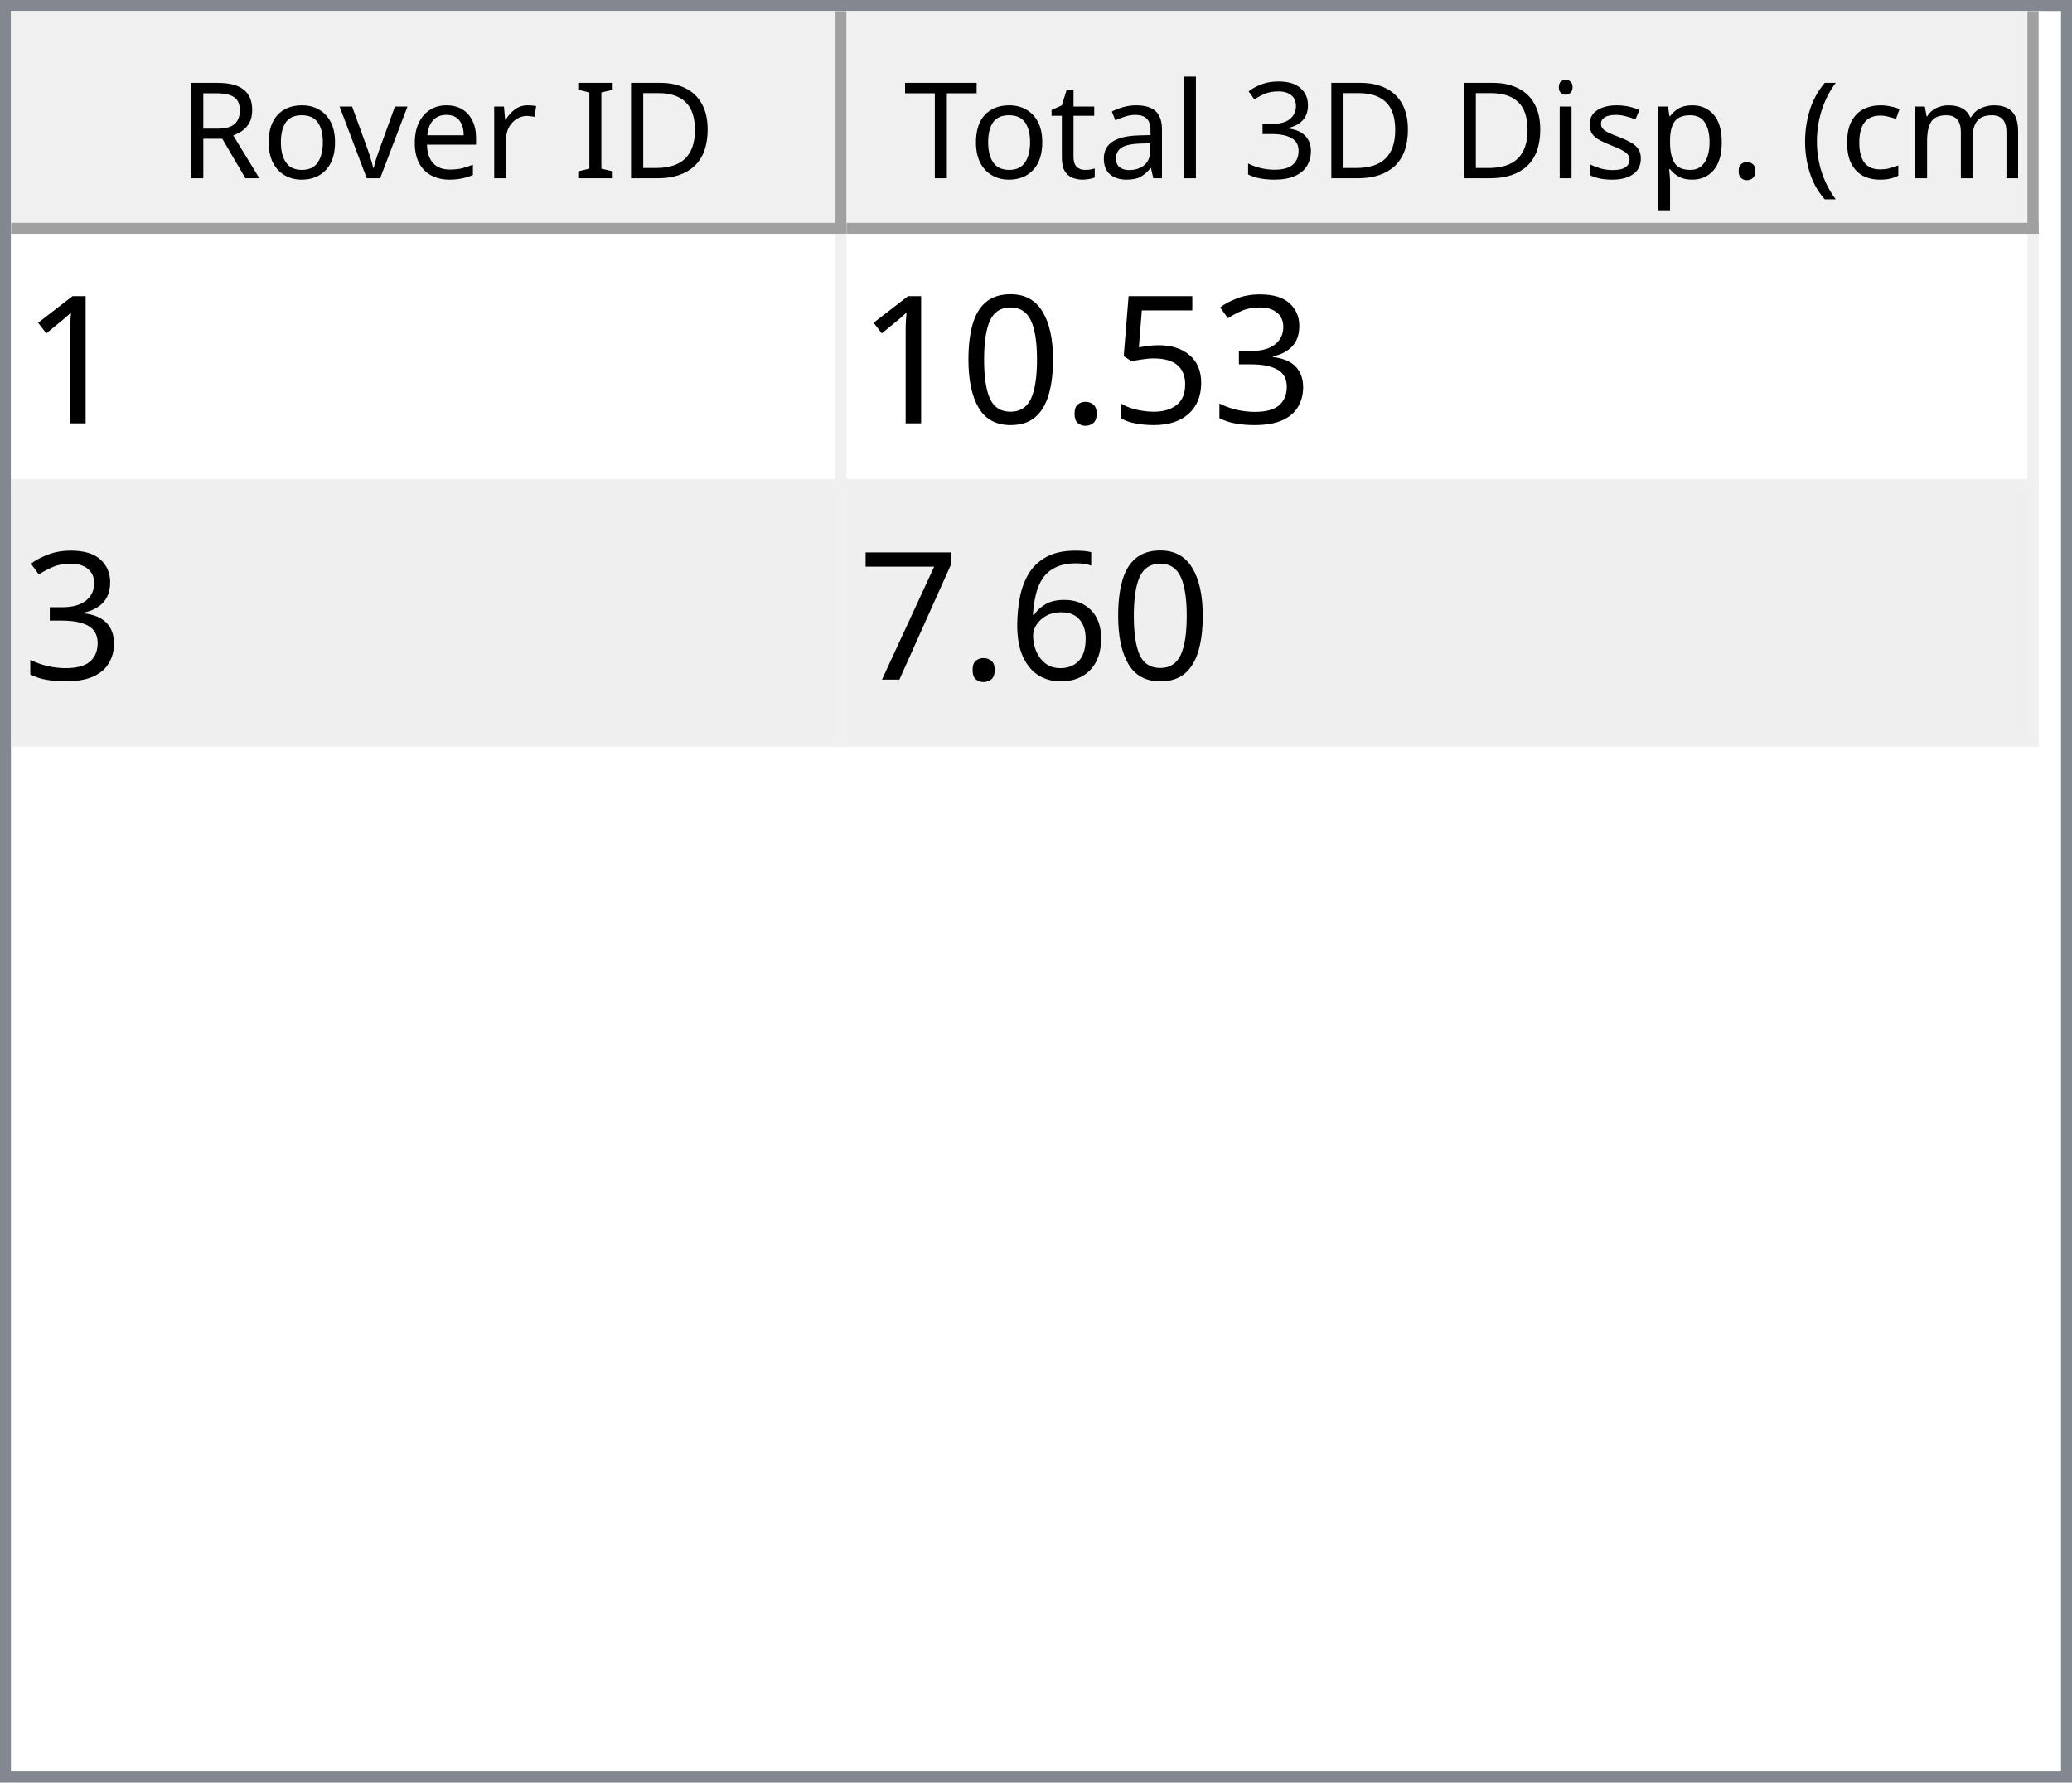
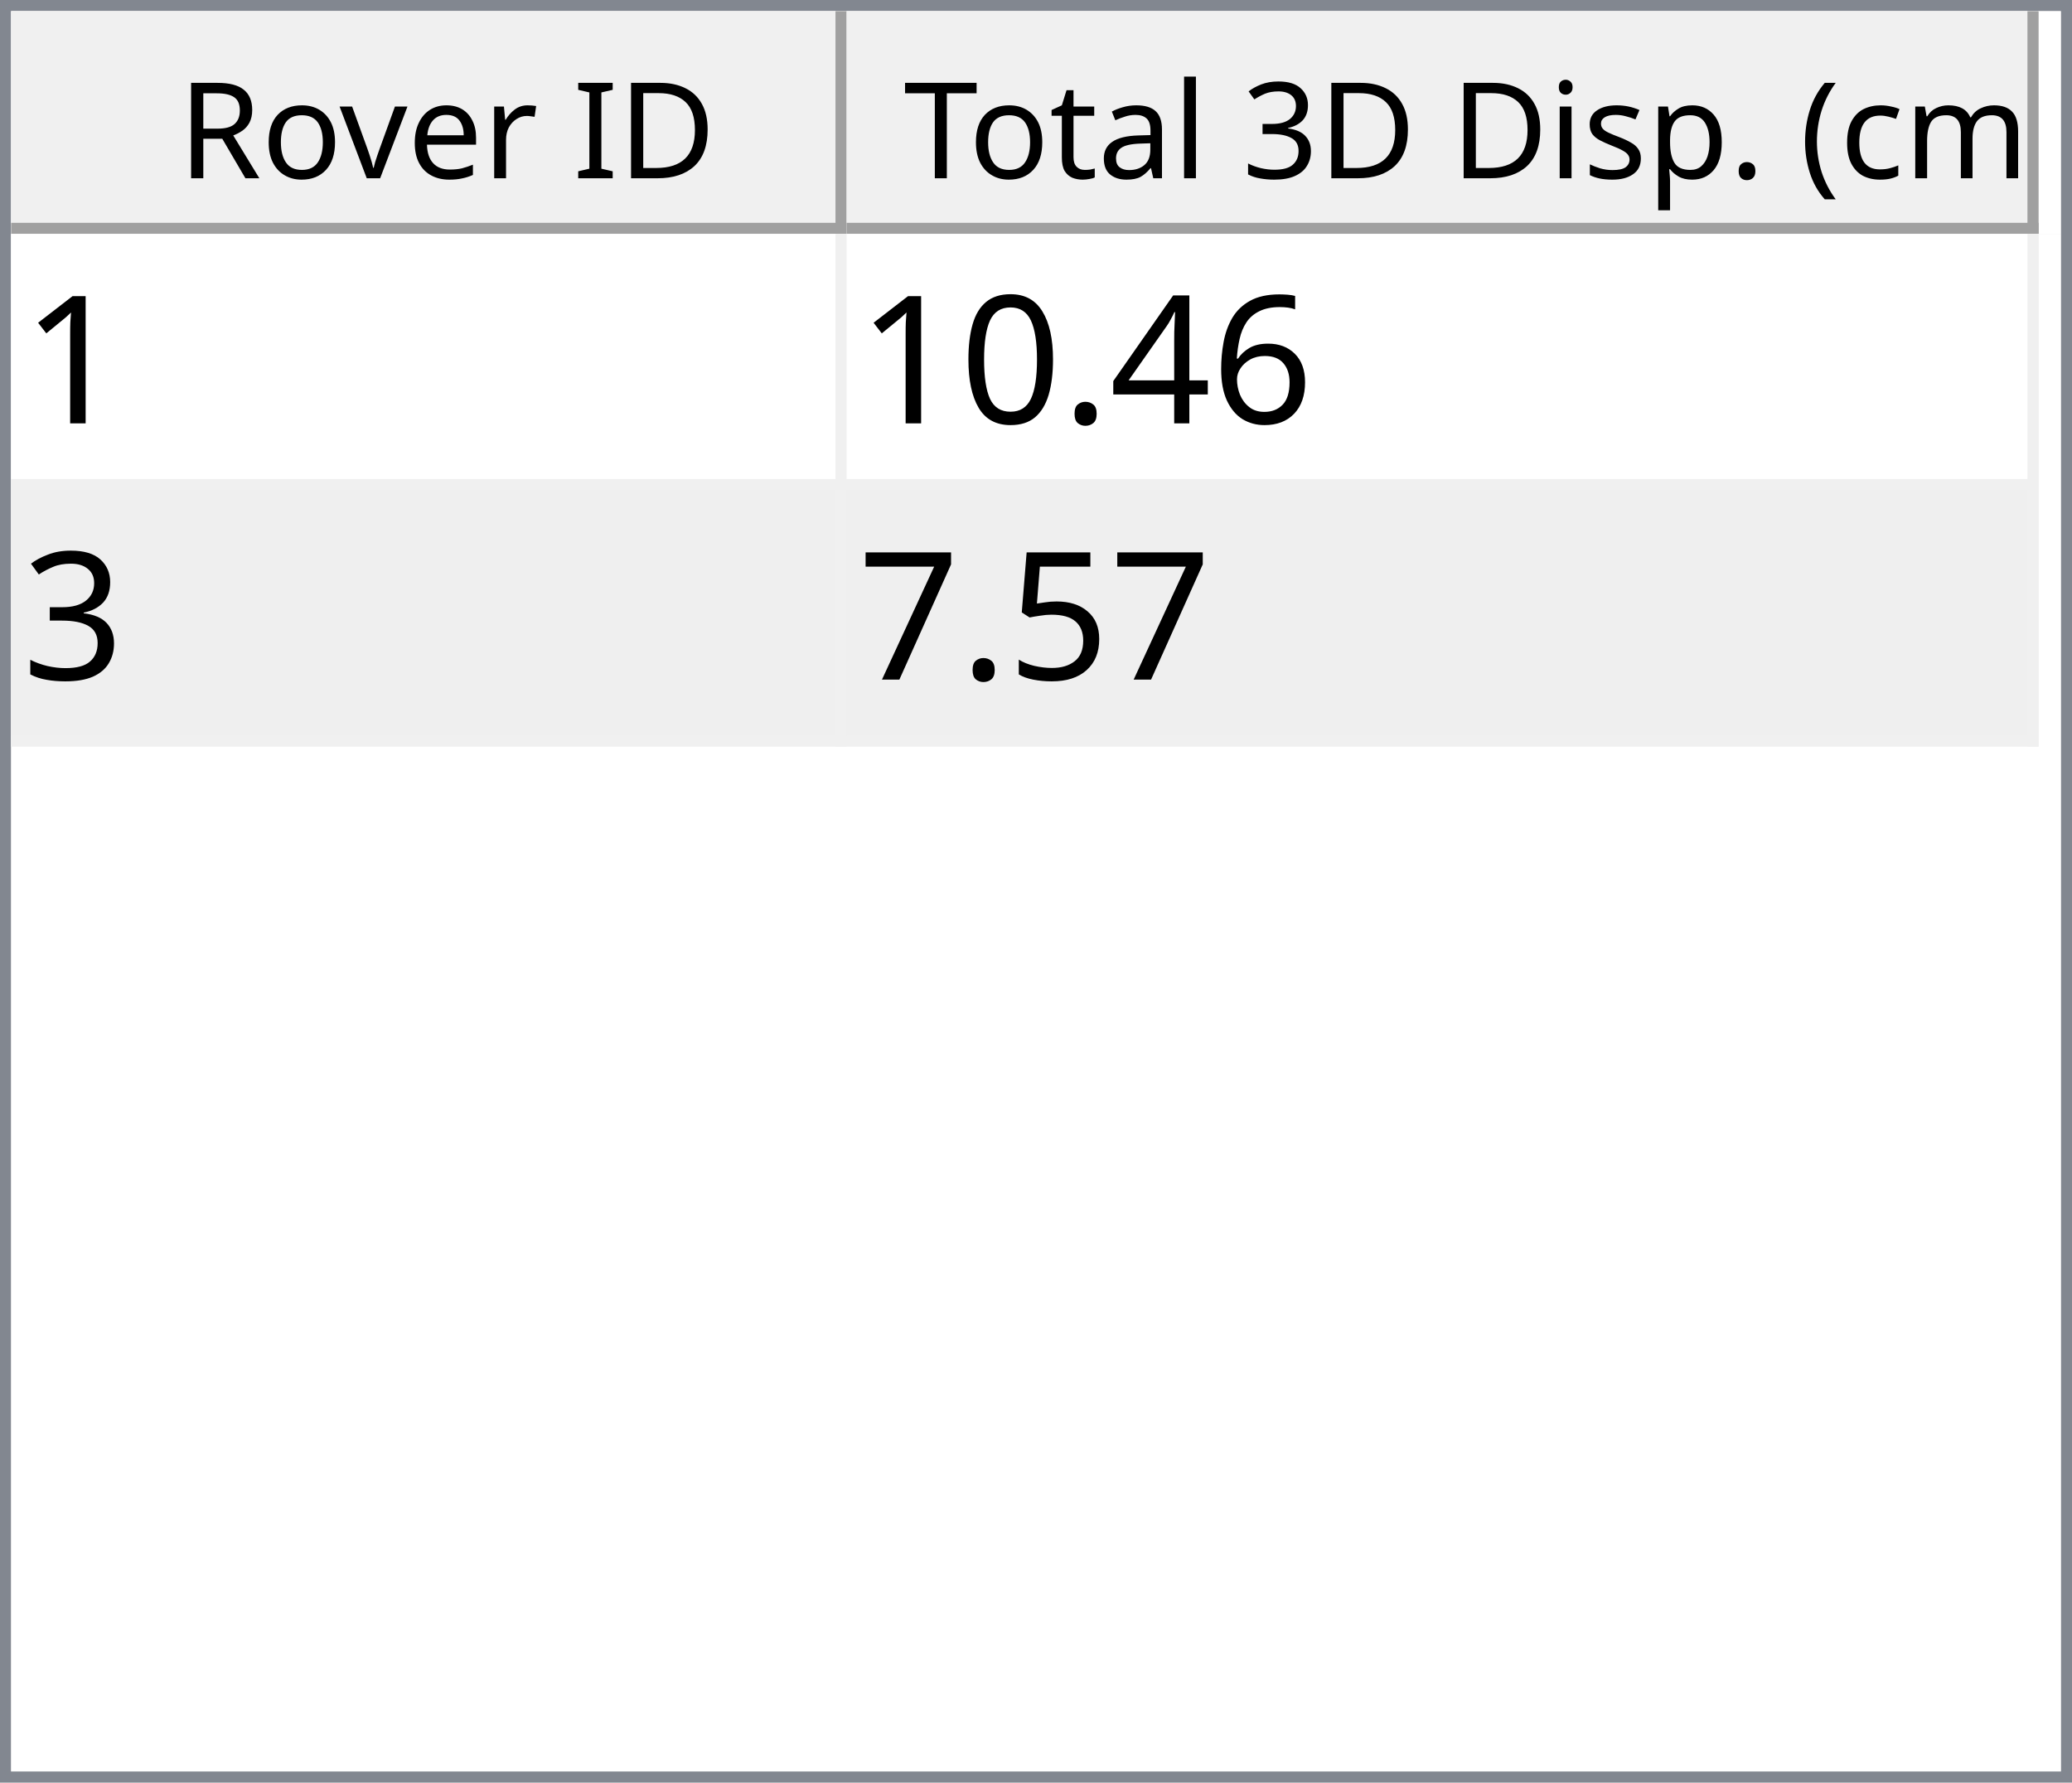
<svg xmlns="http://www.w3.org/2000/svg" style="fill-opacity:1; color-rendering:auto; color-interpolation:auto; text-rendering:auto; stroke:black; stroke-linecap:square; stroke-miterlimit:10; shape-rendering:auto; stroke-opacity:1; fill:black; stroke-dasharray:none; font-weight:normal; stroke-width:1; font-family:'Dialog'; font-style:normal; stroke-linejoin:miter; font-size:12px; stroke-dashoffset:0; image-rendering:auto;" width="186" height="160">
  <defs id="genericDefs" />
  <g>
    <defs id="defs1">
      <clipPath clipPathUnits="userSpaceOnUse" id="clipPath1">
        <path d="M0 0 L186 0 L186 160 L0 160 L0 0 Z" />
      </clipPath>
      <clipPath clipPathUnits="userSpaceOnUse" id="clipPath2">
        <path d="M0 0 L0 160 L186 160 L186 0 Z" />
      </clipPath>
      <clipPath clipPathUnits="userSpaceOnUse" id="clipPath3">
        <path d="M0 0 L0 20 L184 20 L184 0 Z" />
      </clipPath>
      <clipPath clipPathUnits="userSpaceOnUse" id="clipPath4">
        <path d="M0 0 L0 20 L75 20 L75 0 Z" />
      </clipPath>
      <clipPath clipPathUnits="userSpaceOnUse" id="clipPath5">
        <path d="M1 1 L1 19 L74 19 L74 1 Z" />
      </clipPath>
      <clipPath clipPathUnits="userSpaceOnUse" id="clipPath6">
        <path d="M0 0 L0 18 L73 18 L73 0 Z" />
      </clipPath>
      <clipPath clipPathUnits="userSpaceOnUse" id="clipPath7">
        <path d="M-0.5 -0.5 L-0.5 19.5 L74.5 19.5 L74.5 -0.5 Z" />
      </clipPath>
      <clipPath clipPathUnits="userSpaceOnUse" id="clipPath8">
        <path d="M0 0 L0 20 L107 20 L107 0 Z" />
      </clipPath>
      <clipPath clipPathUnits="userSpaceOnUse" id="clipPath9">
        <path d="M1 1 L1 19 L106 19 L106 1 Z" />
      </clipPath>
      <clipPath clipPathUnits="userSpaceOnUse" id="clipPath10">
        <path d="M0 0 L0 18 L105 18 L105 0 Z" />
      </clipPath>
      <clipPath clipPathUnits="userSpaceOnUse" id="clipPath11">
        <path d="M-0.5 -0.5 L-0.5 19.5 L106.5 19.5 L106.5 -0.5 Z" />
      </clipPath>
      <clipPath clipPathUnits="userSpaceOnUse" id="clipPath12">
        <path d="M0 0 L0 138 L184 138 L184 0 Z" />
      </clipPath>
      <clipPath clipPathUnits="userSpaceOnUse" id="clipPath13">
        <path d="M0 0 L0 46 L182 46 L182 0 Z" />
      </clipPath>
      <clipPath clipPathUnits="userSpaceOnUse" id="clipPath14">
        <path d="M-0.5 -0.5 L-0.5 45.5 L181.5 45.5 L181.5 -0.5 Z" />
      </clipPath>
      <clipPath clipPathUnits="userSpaceOnUse" id="clipPath15">
        <path d="M0 0 L0 22 L74 22 L74 0 Z" />
      </clipPath>
      <clipPath clipPathUnits="userSpaceOnUse" id="clipPath16">
        <path d="M0 0 L0 22 L106 22 L106 0 Z" />
      </clipPath>
      <font horiz-adv-x="64.551" id="font1">
        <font-face ascent="107.91" descent="25.098" units-per-em="100" style="font-style:normal; font-family:Segoe UI; font-weight:normal;" />
        <missing-glyph horiz-adv-x="64.551" d="M8.109 0 L8.109 68.266 L56.453 68.266 L56.453 0 L8.109 0 ZM15.328 7.234 L49.219 7.234 L49.219 61.031 L15.328 61.031 L15.328 7.234 Z" />
        <glyph unicode="D" horiz-adv-x="70.117" d="M9.188 0 L9.188 70.016 L28.516 70.016 Q65.531 70.016 65.531 35.891 Q65.531 19.672 55.25 9.836 Q44.969 0 27.734 0 L9.188 0 ZM17.391 62.594 L17.391 7.422 L27.828 7.422 Q41.609 7.422 49.273 14.797 Q56.938 22.172 56.938 35.688 Q56.938 62.594 28.328 62.594 L17.391 62.594 Z" />
        <glyph unicode="I" horiz-adv-x="26.611" d="M17.391 0 L9.188 0 L9.188 70.016 L17.391 70.016 L17.391 0 Z" />
        <glyph unicode=" " horiz-adv-x="27.393" d="" />
        <glyph unicode="r" horiz-adv-x="34.766" d="M34.188 41.891 Q32.078 43.5 28.125 43.5 Q23 43.5 19.555 38.672 Q16.109 33.844 16.109 25.484 L16.109 0 L8.109 0 L8.109 50 L16.109 50 L16.109 39.703 L16.312 39.703 Q18.016 44.969 21.531 47.922 Q25.047 50.875 29.391 50.875 Q32.516 50.875 34.188 50.203 L34.188 41.891 Z" />
        <glyph unicode="e" horiz-adv-x="52.295" d="M48.297 23 L12.984 23 Q13.188 14.656 17.484 10.109 Q21.781 5.562 29.297 5.562 Q37.75 5.562 44.828 11.141 L44.828 3.609 Q38.234 -1.172 27.391 -1.172 Q16.797 -1.172 10.742 5.641 Q4.688 12.453 4.688 24.812 Q4.688 36.469 11.305 43.82 Q17.922 51.172 27.734 51.172 Q37.547 51.172 42.922 44.828 Q48.297 38.484 48.297 27.203 L48.297 23 ZM40.094 29.781 Q40.047 36.719 36.75 40.578 Q33.453 44.438 27.594 44.438 Q21.922 44.438 17.969 40.383 Q14.016 36.328 13.094 29.781 L40.094 29.781 Z" />
        <glyph unicode="v" horiz-adv-x="47.9" d="M47.406 50 L27.484 0 L19.625 0 L0.688 50 L9.469 50 L22.172 13.672 Q23.578 9.672 23.922 6.688 L24.125 6.688 Q24.609 10.453 25.688 13.484 L38.969 50 L47.406 50 Z" />
        <glyph unicode="o" horiz-adv-x="58.594" d="M29 -1.172 Q17.922 -1.172 11.305 5.836 Q4.688 12.844 4.688 24.422 Q4.688 37.016 11.57 44.094 Q18.453 51.172 30.172 51.172 Q41.359 51.172 47.633 44.289 Q53.906 37.406 53.906 25.203 Q53.906 13.234 47.141 6.031 Q40.375 -1.172 29 -1.172 ZM29.594 44.438 Q21.875 44.438 17.383 39.188 Q12.891 33.938 12.891 24.703 Q12.891 15.828 17.43 10.695 Q21.969 5.562 29.594 5.562 Q37.359 5.562 41.531 10.594 Q45.703 15.625 45.703 24.906 Q45.703 34.281 41.531 39.359 Q37.359 44.438 29.594 44.438 Z" />
        <glyph unicode="R" horiz-adv-x="59.814" d="M59.375 0 L49.609 0 L37.891 19.625 Q36.281 22.359 34.766 24.289 Q33.25 26.219 31.664 27.438 Q30.078 28.656 28.25 29.219 Q26.422 29.781 24.125 29.781 L17.391 29.781 L17.391 0 L9.188 0 L9.188 70.016 L30.078 70.016 Q34.672 70.016 38.555 68.867 Q42.438 67.719 45.289 65.375 Q48.141 63.031 49.758 59.547 Q51.375 56.062 51.375 51.375 Q51.375 47.703 50.273 44.656 Q49.172 41.609 47.148 39.211 Q45.125 36.812 42.266 35.133 Q39.406 33.453 35.844 32.516 L35.844 32.328 Q37.594 31.547 38.891 30.547 Q40.188 29.547 41.359 28.18 Q42.531 26.812 43.68 25.078 Q44.828 23.344 46.234 21.047 L59.375 0 ZM17.391 62.594 L17.391 37.203 L28.516 37.203 Q31.594 37.203 34.203 38.133 Q36.812 39.062 38.719 40.797 Q40.625 42.531 41.703 45.047 Q42.781 47.562 42.781 50.688 Q42.781 56.297 39.141 59.445 Q35.5 62.594 28.609 62.594 L17.391 62.594 Z" />
        <glyph unicode=")" horiz-adv-x="30.176" d="M8.297 -15.922 L1.172 -15.922 Q16.406 2.344 16.406 26.812 Q16.406 51.469 1.078 70.016 L8.297 70.016 Q23.531 52.156 23.531 26.703 Q23.531 1.375 8.297 -15.922 Z" />
        <glyph unicode="m" horiz-adv-x="86.133" d="M79.109 0 L71.094 0 L71.094 28.719 Q71.094 37.016 68.531 40.727 Q65.969 44.438 59.906 44.438 Q54.781 44.438 51.195 39.75 Q47.609 35.062 47.609 28.516 L47.609 0 L39.594 0 L39.594 29.688 Q39.594 44.438 28.219 44.438 Q22.953 44.438 19.531 40.016 Q16.109 35.594 16.109 28.516 L16.109 0 L8.109 0 L8.109 50 L16.109 50 L16.109 42.094 L16.312 42.094 Q21.625 51.172 31.844 51.172 Q36.969 51.172 40.773 48.312 Q44.578 45.453 46 40.828 Q51.562 51.172 62.594 51.172 Q79.109 51.172 79.109 30.812 L79.109 0 Z" />
        <glyph unicode="c" horiz-adv-x="46.191" d="M42.188 2.297 Q36.422 -1.172 28.516 -1.172 Q17.828 -1.172 11.258 5.789 Q4.688 12.75 4.688 23.828 Q4.688 36.188 11.766 43.68 Q18.844 51.172 30.672 51.172 Q37.25 51.172 42.281 48.734 L42.281 40.531 Q36.719 44.438 30.375 44.438 Q22.703 44.438 17.797 38.945 Q12.891 33.453 12.891 24.516 Q12.891 15.719 17.508 10.641 Q22.125 5.562 29.891 5.562 Q36.422 5.562 42.188 9.906 L42.188 2.297 Z" />
        <glyph unicode="(" horiz-adv-x="30.176" d="M29.109 -15.922 L21.969 -15.922 Q6.844 1.375 6.844 26.703 Q6.844 52.156 21.969 70.016 L29.203 70.016 Q13.875 51.469 13.875 26.812 Q13.875 2.344 29.109 -15.922 Z" />
        <glyph unicode="." horiz-adv-x="21.68" d="M10.891 -1.078 Q8.641 -1.078 7.055 0.539 Q5.469 2.156 5.469 4.391 Q5.469 6.641 7.055 8.273 Q8.641 9.906 10.891 9.906 Q13.188 9.906 14.797 8.273 Q16.406 6.641 16.406 4.391 Q16.406 2.156 14.797 0.539 Q13.188 -1.078 10.891 -1.078 Z" />
        <glyph unicode="p" horiz-adv-x="58.789" d="M16.312 7.234 L16.109 7.234 L16.109 -23 L8.109 -23 L8.109 50 L16.109 50 L16.109 41.219 L16.312 41.219 Q22.219 51.172 33.594 51.172 Q43.266 51.172 48.688 44.461 Q54.109 37.75 54.109 26.469 Q54.109 13.922 48 6.375 Q41.891 -1.172 31.297 -1.172 Q21.578 -1.172 16.312 7.234 ZM16.109 27.391 L16.109 20.406 Q16.109 14.203 20.141 9.883 Q24.172 5.562 30.375 5.562 Q37.641 5.562 41.773 11.133 Q45.906 16.703 45.906 26.609 Q45.906 34.969 42.047 39.703 Q38.188 44.438 31.594 44.438 Q24.609 44.438 20.359 39.578 Q16.109 34.719 16.109 27.391 Z" />
        <glyph unicode="s" horiz-adv-x="42.432" d="M5.078 1.812 L5.078 10.406 Q11.625 5.562 19.484 5.562 Q30.031 5.562 30.031 12.594 Q30.031 14.594 29.125 15.992 Q28.219 17.391 26.68 18.461 Q25.141 19.531 23.07 20.383 Q21 21.234 18.609 22.172 Q15.281 23.484 12.766 24.828 Q10.25 26.172 8.57 27.859 Q6.891 29.547 6.031 31.695 Q5.172 33.844 5.172 36.719 Q5.172 40.234 6.789 42.945 Q8.406 45.656 11.086 47.484 Q13.766 49.312 17.211 50.242 Q20.656 51.172 24.312 51.172 Q30.812 51.172 35.938 48.922 L35.938 40.828 Q30.422 44.438 23.25 44.438 Q21 44.438 19.195 43.922 Q17.391 43.406 16.094 42.477 Q14.797 41.547 14.086 40.258 Q13.375 38.969 13.375 37.406 Q13.375 35.453 14.086 34.133 Q14.797 32.812 16.164 31.789 Q17.531 30.766 19.484 29.938 Q21.438 29.109 23.922 28.125 Q27.25 26.859 29.883 25.516 Q32.516 24.172 34.375 22.484 Q36.234 20.797 37.234 18.602 Q38.234 16.406 38.234 13.375 Q38.234 9.672 36.602 6.938 Q34.969 4.203 32.234 2.398 Q29.5 0.594 25.93 -0.289 Q22.359 -1.172 18.453 -1.172 Q10.75 -1.172 5.078 1.812 Z" />
        <glyph unicode="i" horiz-adv-x="24.219" d="M12.203 62.703 Q10.062 62.703 8.547 64.164 Q7.031 65.625 7.031 67.875 Q7.031 70.125 8.547 71.609 Q10.062 73.094 12.203 73.094 Q14.406 73.094 15.945 71.609 Q17.484 70.125 17.484 67.875 Q17.484 65.719 15.945 64.211 Q14.406 62.703 12.203 62.703 ZM16.109 0 L8.109 0 L8.109 50 L16.109 50 L16.109 0 Z" />
        <glyph unicode="3" horiz-adv-x="53.906" d="M46.531 19.828 Q46.531 15.094 44.75 11.211 Q42.969 7.328 39.719 4.57 Q36.469 1.812 31.93 0.297 Q27.391 -1.219 21.922 -1.219 Q11.922 -1.219 6 2.594 L6 11.188 Q13.094 5.609 22.219 5.609 Q25.875 5.609 28.828 6.539 Q31.781 7.469 33.906 9.227 Q36.031 10.984 37.18 13.477 Q38.328 15.969 38.328 19.094 Q38.328 32.812 18.797 32.812 L12.984 32.812 L12.984 39.594 L18.5 39.594 Q35.797 39.594 35.797 52.484 Q35.797 64.406 22.609 64.406 Q15.188 64.406 8.688 59.422 L8.688 67.188 Q15.375 71.188 24.609 71.188 Q29 71.188 32.57 69.969 Q36.141 68.75 38.68 66.555 Q41.219 64.359 42.609 61.281 Q44 58.203 44 54.5 Q44 40.672 30.031 36.719 L30.031 36.531 Q33.594 36.141 36.625 34.797 Q39.656 33.453 41.852 31.305 Q44.047 29.156 45.289 26.25 Q46.531 23.344 46.531 19.828 Z" />
        <glyph unicode="l" horiz-adv-x="24.219" d="M16.109 0 L8.109 0 L8.109 74.031 L16.109 74.031 L16.109 0 Z" />
        <glyph unicode="a" horiz-adv-x="50.879" d="M43.891 0 L35.891 0 L35.891 7.812 L35.688 7.812 Q30.469 -1.172 20.312 -1.172 Q12.844 -1.172 8.617 2.781 Q4.391 6.734 4.391 13.281 Q4.391 27.297 20.906 29.594 L35.891 31.688 Q35.891 44.438 25.594 44.438 Q16.547 44.438 9.281 38.281 L9.281 46.484 Q16.656 51.172 26.266 51.172 Q43.891 51.172 43.891 32.516 L43.891 0 ZM35.891 25.297 L23.828 23.641 Q18.266 22.859 15.43 20.875 Q12.594 18.891 12.594 13.875 Q12.594 10.203 15.211 7.883 Q17.828 5.562 22.172 5.562 Q28.125 5.562 32.008 9.742 Q35.891 13.922 35.891 20.312 L35.891 25.297 Z" />
        <glyph unicode="t" horiz-adv-x="33.887" d="M31.297 0.484 Q28.469 -1.078 23.828 -1.078 Q10.688 -1.078 10.688 13.578 L10.688 43.172 L2.094 43.172 L2.094 50 L10.688 50 L10.688 62.203 L18.703 64.797 L18.703 50 L31.297 50 L31.297 43.172 L18.703 43.172 L18.703 14.984 Q18.703 9.969 20.414 7.82 Q22.125 5.672 26.078 5.672 Q29.109 5.672 31.297 7.328 L31.297 0.484 Z" />
        <glyph unicode="T" horiz-adv-x="52.393" d="M50.594 62.594 L30.375 62.594 L30.375 0 L22.172 0 L22.172 62.594 L2 62.594 L2 70.016 L50.594 70.016 L50.594 62.594 Z" />
      </font>
      <font horiz-adv-x="75.0" id="font2">
        <font-face ascent="100.537" descent="21.973" units-per-em="100" style="font-style:normal; font-family:sans-serif; font-weight:normal;" />
        <missing-glyph horiz-adv-x="75.0" d="M12.5 0 L12.5 62.5 L62.5 62.5 L62.5 0 L12.5 0 ZM14.062 1.562 L60.938 1.562 L60.938 60.938 L14.062 60.938 L14.062 1.562 Z" />
        <glyph unicode="1" horiz-adv-x="55.615" d="M37.25 0 L28.469 0 L28.469 56 Q25.297 52.984 20.141 49.953 Q14.984 46.922 10.891 45.406 L10.891 53.906 Q18.266 57.375 23.781 62.305 Q29.297 67.234 31.594 71.875 L37.25 71.875 L37.25 0 Z" />
+         <glyph unicode="6" horiz-adv-x="55.615" d="M49.75 54.047 L41.016 53.375 Q39.844 58.547 37.703 60.891 Q34.125 64.656 28.906 64.656 Q24.703 64.656 21.531 62.312 Q17.391 59.281 14.992 53.469 Q12.594 47.656 12.5 36.922 Q15.672 41.75 20.266 44.094 Q24.859 46.438 29.891 46.438 Q38.672 46.438 44.852 39.969 Q51.031 33.5 51.031 23.25 Q51.031 16.5 48.125 10.719 Q45.219 4.938 40.141 1.859 Q35.062 -1.219 28.609 -1.219 Q17.625 -1.219 10.695 6.859 Q3.766 14.938 3.766 33.5 Q3.766 54.25 11.422 63.672 Q18.109 71.875 29.438 71.875 Q37.891 71.875 43.289 67.141 Q48.688 62.406 49.75 54.047 ZM13.875 23.188 Q13.875 18.656 15.797 14.508 Q17.719 10.359 21.188 8.18 Q24.656 6 28.469 6 Q34.031 6 38.039 10.492 Q42.047 14.984 42.047 22.703 Q42.047 30.125 38.086 34.398 Q34.125 38.672 28.125 38.672 Q22.172 38.672 18.023 34.398 Q13.875 30.125 13.875 23.188 Z" />
+         <glyph unicode="4" horiz-adv-x="55.615" d="M32.328 0 L32.328 17.141 L1.266 17.141 L1.266 25.203 L33.938 71.578 L41.109 71.578 L41.109 25.203 L50.781 25.203 L50.781 17.141 L41.109 17.141 L41.109 0 L32.328 0 ZM32.328 25.203 L32.328 57.469 L9.906 25.203 L32.328 25.203 Z" />
+         <glyph unicode="." horiz-adv-x="27.783" d="M9.078 0 L9.078 10.016 L19.094 10.016 L19.094 0 L9.078 0 Z" />
+         <glyph unicode="0" horiz-adv-x="55.615" d="M4.156 35.297 Q4.156 48 6.766 55.742 Q9.375 63.484 14.523 67.68 Q19.672 71.875 27.484 71.875 Q33.25 71.875 37.594 69.555 Q41.938 67.234 44.773 62.867 Q47.609 58.5 49.219 52.227 Q50.828 45.953 50.828 35.297 Q50.828 22.703 48.242 14.969 Q45.656 7.234 40.508 3.008 Q35.359 -1.219 27.484 -1.219 Q17.141 -1.219 11.234 6.203 Q4.156 15.141 4.156 35.297 ZM13.188 35.297 Q13.188 17.672 17.312 11.836 Q21.438 6 27.484 6 Q33.547 6 37.672 11.859 Q41.797 17.719 41.797 35.297 Q41.797 52.984 37.672 58.789 Q33.547 64.594 27.391 64.594 Q21.344 64.594 17.719 59.469 Q13.188 52.938 13.188 35.297 Z" />
        <glyph unicode="3" horiz-adv-x="55.615" d="M4.203 18.891 L12.984 20.062 Q14.5 12.594 18.141 9.297 Q21.781 6 27 6 Q33.203 6 37.477 10.297 Q41.75 14.594 41.75 20.953 Q41.75 27 37.797 30.93 Q33.844 34.859 27.734 34.859 Q25.25 34.859 21.531 33.891 L22.516 41.609 Q23.391 41.5 23.922 41.5 Q29.547 41.5 34.039 44.43 Q38.531 47.359 38.531 53.469 Q38.531 58.297 35.258 61.477 Q31.984 64.656 26.812 64.656 Q21.688 64.656 18.266 61.43 Q14.844 58.203 13.875 51.766 L5.078 53.328 Q6.688 62.156 12.398 67.016 Q18.109 71.875 26.609 71.875 Q32.469 71.875 37.398 69.359 Q42.328 66.844 44.945 62.5 Q47.562 58.156 47.562 53.266 Q47.562 48.641 45.07 44.828 Q42.578 41.016 37.703 38.766 Q44.047 37.312 47.562 32.695 Q51.078 28.078 51.078 21.141 Q51.078 11.766 44.242 5.25 Q37.406 -1.266 26.953 -1.266 Q17.531 -1.266 11.305 4.352 Q5.078 9.969 4.203 18.891 Z" />
        <glyph unicode="5" horiz-adv-x="55.615" d="M4.156 18.75 L13.375 19.531 Q14.406 12.797 18.141 9.398 Q21.875 6 27.156 6 Q33.5 6 37.891 10.789 Q42.281 15.578 42.281 23.484 Q42.281 31 38.062 35.352 Q33.844 39.703 27 39.703 Q22.75 39.703 19.336 37.773 Q15.922 35.844 13.969 32.766 L5.719 33.844 L12.641 70.609 L48.25 70.609 L48.25 62.203 L19.672 62.203 L15.828 42.969 Q22.266 47.469 29.344 47.469 Q38.719 47.469 45.164 40.969 Q51.609 34.469 51.609 24.266 Q51.609 14.547 45.953 7.469 Q39.062 -1.219 27.156 -1.219 Q17.391 -1.219 11.211 4.25 Q5.031 9.719 4.156 18.75 Z" />
-         <glyph unicode="." horiz-adv-x="27.783" d="M9.078 0 L9.078 10.016 L19.094 10.016 L19.094 0 L9.078 0 Z" />
-         <glyph unicode="0" horiz-adv-x="55.615" d="M4.156 35.297 Q4.156 48 6.766 55.742 Q9.375 63.484 14.523 67.68 Q19.672 71.875 27.484 71.875 Q33.25 71.875 37.594 69.555 Q41.938 67.234 44.773 62.867 Q47.609 58.5 49.219 52.227 Q50.828 45.953 50.828 35.297 Q50.828 22.703 48.242 14.969 Q45.656 7.234 40.508 3.008 Q35.359 -1.219 27.484 -1.219 Q17.141 -1.219 11.234 6.203 Q4.156 15.141 4.156 35.297 ZM13.188 35.297 Q13.188 17.672 17.312 11.836 Q21.438 6 27.484 6 Q33.547 6 37.672 11.859 Q41.797 17.719 41.797 35.297 Q41.797 52.984 37.672 58.789 Q33.547 64.594 27.391 64.594 Q21.344 64.594 17.719 59.469 Q13.188 52.938 13.188 35.297 Z" />
-         <glyph unicode="6" horiz-adv-x="55.615" d="M49.75 54.047 L41.016 53.375 Q39.844 58.547 37.703 60.891 Q34.125 64.656 28.906 64.656 Q24.703 64.656 21.531 62.312 Q17.391 59.281 14.992 53.469 Q12.594 47.656 12.5 36.922 Q15.672 41.75 20.266 44.094 Q24.859 46.438 29.891 46.438 Q38.672 46.438 44.852 39.969 Q51.031 33.5 51.031 23.25 Q51.031 16.5 48.125 10.719 Q45.219 4.938 40.141 1.859 Q35.062 -1.219 28.609 -1.219 Q17.625 -1.219 10.695 6.859 Q3.766 14.938 3.766 33.5 Q3.766 54.25 11.422 63.672 Q18.109 71.875 29.438 71.875 Q37.891 71.875 43.289 67.141 Q48.688 62.406 49.75 54.047 ZM13.875 23.188 Q13.875 18.656 15.797 14.508 Q17.719 10.359 21.188 8.18 Q24.656 6 28.469 6 Q34.031 6 38.039 10.492 Q42.047 14.984 42.047 22.703 Q42.047 30.125 38.086 34.398 Q34.125 38.672 28.125 38.672 Q22.172 38.672 18.023 34.398 Q13.875 30.125 13.875 23.188 Z" />
        <glyph unicode="7" horiz-adv-x="55.615" d="M4.734 62.203 L4.734 70.656 L51.078 70.656 L51.078 63.812 Q44.234 56.547 37.523 44.484 Q30.812 32.422 27.156 19.672 Q24.516 10.688 23.781 0 L14.75 0 Q14.891 8.453 18.062 20.414 Q21.234 32.375 27.172 43.484 Q33.109 54.594 39.797 62.203 L4.734 62.203 Z" />
      </font>
    </defs>
    <g style="fill:white; stroke:white;">
      <rect x="0" y="0" width="186" style="clip-path:url(#clipPath1); stroke:none;" height="160" />
    </g>
    <g style="fill:white; text-rendering:optimizeSpeed; color-rendering:optimizeSpeed; image-rendering:optimizeSpeed; shape-rendering:crispEdges; stroke:white; color-interpolation:sRGB;">
      <rect x="0" width="186" height="160" y="0" style="stroke:none;" />
      <path style="stroke:none;" d="M0 160 L186 160 L186 0 L0 0 Z" />
    </g>
    <g style="fill:rgb(240,240,240); font-family:'Segoe UI'; stroke:rgb(240,240,240);">
      <rect x="0" y="0" width="186" style="clip-path:url(#clipPath2); stroke:none;" height="160" />
    </g>
    <g style="fill:rgb(130,135,144); font-family:'Segoe UI'; stroke:rgb(130,135,144);">
      <path d="M0 0 L186 0 L186 160 L0 160 L0 0 ZM1 1 L185 1 L185 159 L1 159 L1 1 Z" style="fill-rule:evenodd; clip-path:url(#clipPath2); stroke:none;" />
    </g>
    <g style="fill:white; font-family:'Segoe UI'; stroke:white;" transform="translate(1,1)">
      <rect x="0" y="0" width="184" style="clip-path:url(#clipPath3); stroke:none;" height="20" />
    </g>
    <g style="fill:rgb(240,240,240); font-family:'Segoe UI'; stroke:rgb(240,240,240);" transform="translate(1,1)">
      <rect x="0" y="0" width="75" style="clip-path:url(#clipPath4); stroke:none;" height="20" />
    </g>
    <g style="font-family:'Segoe UI';" transform="translate(2,2)">
      <text x="14" xml:space="preserve" y="14" style="clip-path:url(#clipPath6); stroke:none;">Rover ID</text>
    </g>
    <g style="fill:rgb(160,160,160); font-family:'Segoe UI'; stroke:rgb(160,160,160); stroke-linejoin:bevel;" transform="translate(1.5,1.5)">
      <line x1="74" x2="74" y1="0" style="fill:none; clip-path:url(#clipPath7);" y2="19" />
    </g>
    <g style="fill:rgb(160,160,160); font-family:'Segoe UI'; stroke:rgb(160,160,160); stroke-linejoin:bevel;" transform="matrix(1,0,0,1,1,1) translate(0.5,0.5)">
      <line x1="0" x2="74" y1="19" style="fill:none; clip-path:url(#clipPath7);" y2="19" />
    </g>
    <g style="fill:rgb(240,240,240); font-family:'Segoe UI'; stroke:rgb(240,240,240);" transform="translate(76,1)">
      <rect x="0" y="0" width="107" style="clip-path:url(#clipPath8); stroke:none;" height="20" />
    </g>
    <g style="font-family:'Segoe UI';" transform="translate(77,2)">
      <text x="1" xml:space="preserve" y="14" style="clip-path:url(#clipPath10); stroke:none;"> Total 3D Disp. (cm)</text>
    </g>
    <g style="fill:rgb(160,160,160); font-family:'Segoe UI'; stroke:rgb(160,160,160); stroke-linejoin:bevel;" transform="translate(76.5,1.5)">
      <line x1="106" x2="106" y1="0" style="fill:none; clip-path:url(#clipPath11);" y2="19" />
    </g>
    <g style="fill:rgb(160,160,160); font-family:'Segoe UI'; stroke:rgb(160,160,160); stroke-linejoin:bevel;" transform="matrix(1,0,0,1,76,1) translate(0.5,0.5)">
      <line x1="0" x2="106" y1="19" style="fill:none; clip-path:url(#clipPath11);" y2="19" />
    </g>
    <g style="fill:white; font-family:'Segoe UI'; stroke:white;" transform="translate(1,21)">
      <rect x="0" y="0" width="184" style="clip-path:url(#clipPath12); stroke:none;" height="138" />
    </g>
    <g style="fill:rgb(240,240,240); font-size:16px; font-family:sans-serif; stroke:rgb(240,240,240);" transform="translate(1,21)">
      <rect x="0" y="0" width="182" style="clip-path:url(#clipPath13); stroke:none;" height="46" />
      <line transform="translate(0.5,0.5)" x1="0" x2="181" y1="22" style="clip-path:url(#clipPath14); fill:none; stroke-linejoin:bevel;" y2="22" />
    </g>
    <g transform="matrix(1,0,0,1,1,21) translate(0.5,0.5)" style="fill:rgb(240,240,240); font-size:16px; font-family:sans-serif; stroke:rgb(240,240,240); stroke-linejoin:bevel;">
      <line x1="0" x2="181" y1="45" style="fill:none; clip-path:url(#clipPath14);" y2="45" />
    </g>
    <g transform="matrix(1,0,0,1,1,21) translate(0.5,0.5)" style="fill:rgb(240,240,240); font-size:16px; font-family:sans-serif; stroke:rgb(240,240,240); stroke-linejoin:bevel;">
      <line x1="74" x2="74" y1="0" style="fill:none; clip-path:url(#clipPath14);" y2="45" />
    </g>
    <g transform="matrix(1,0,0,1,1,21) translate(0.5,0.5)" style="fill:rgb(240,240,240); font-size:16px; font-family:sans-serif; stroke:rgb(240,240,240); stroke-linejoin:bevel;">
      <line x1="181" x2="181" y1="0" style="fill:none; clip-path:url(#clipPath14);" y2="45" />
    </g>
    <g style="fill:white; font-size:16px; font-family:sans-serif; stroke:white;" transform="matrix(1,0,0,1,1,21)">
      <rect x="0" y="0" width="74" style="clip-path:url(#clipPath15); stroke:none;" height="22" />
      <text x="1" y="17" style="fill:black; clip-path:url(#clipPath15); stroke:none;" xml:space="preserve">1</text>
    </g>
    <g style="fill:white; font-size:16px; font-family:sans-serif; stroke:white;" transform="matrix(1,0,0,1,1,21) translate(75,0)">
      <rect x="0" y="0" width="106" style="clip-path:url(#clipPath16); stroke:none;" height="22" />
-       <text x="1" y="17" style="fill:black; clip-path:url(#clipPath16); stroke:none;" xml:space="preserve">10.53</text>
+       <text x="1" y="17" style="fill:black; clip-path:url(#clipPath16); stroke:none;" xml:space="preserve">10.46</text>
    </g>
    <g style="fill:rgb(239,239,239); font-size:16px; font-family:sans-serif; stroke:rgb(239,239,239);" transform="matrix(1,0,0,1,1,21) translate(0,23)">
      <rect x="0" y="0" width="74" style="clip-path:url(#clipPath15); stroke:none;" height="22" />
      <text x="1" y="17" style="fill:black; clip-path:url(#clipPath15); stroke:none;" xml:space="preserve">3</text>
    </g>
    <g style="fill:rgb(239,239,239); font-size:16px; font-family:sans-serif; stroke:rgb(239,239,239);" transform="matrix(1,0,0,1,1,21) translate(75,23)">
      <rect x="0" y="0" width="106" style="clip-path:url(#clipPath16); stroke:none;" height="22" />
-       <text x="1" y="17" style="fill:black; clip-path:url(#clipPath16); stroke:none;" xml:space="preserve">7.60</text>
+       <text x="1" y="17" style="fill:black; clip-path:url(#clipPath16); stroke:none;" xml:space="preserve">7.57</text>
    </g>
  </g>
</svg>
